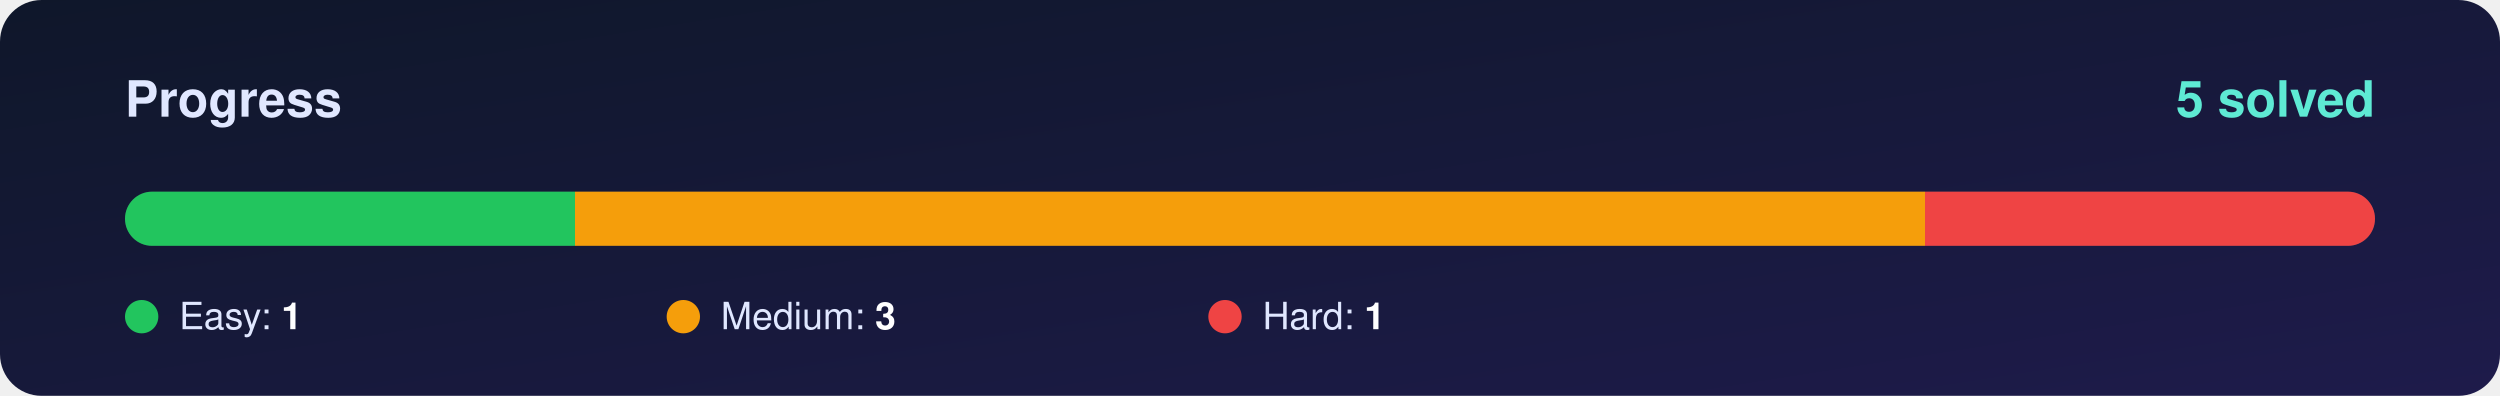
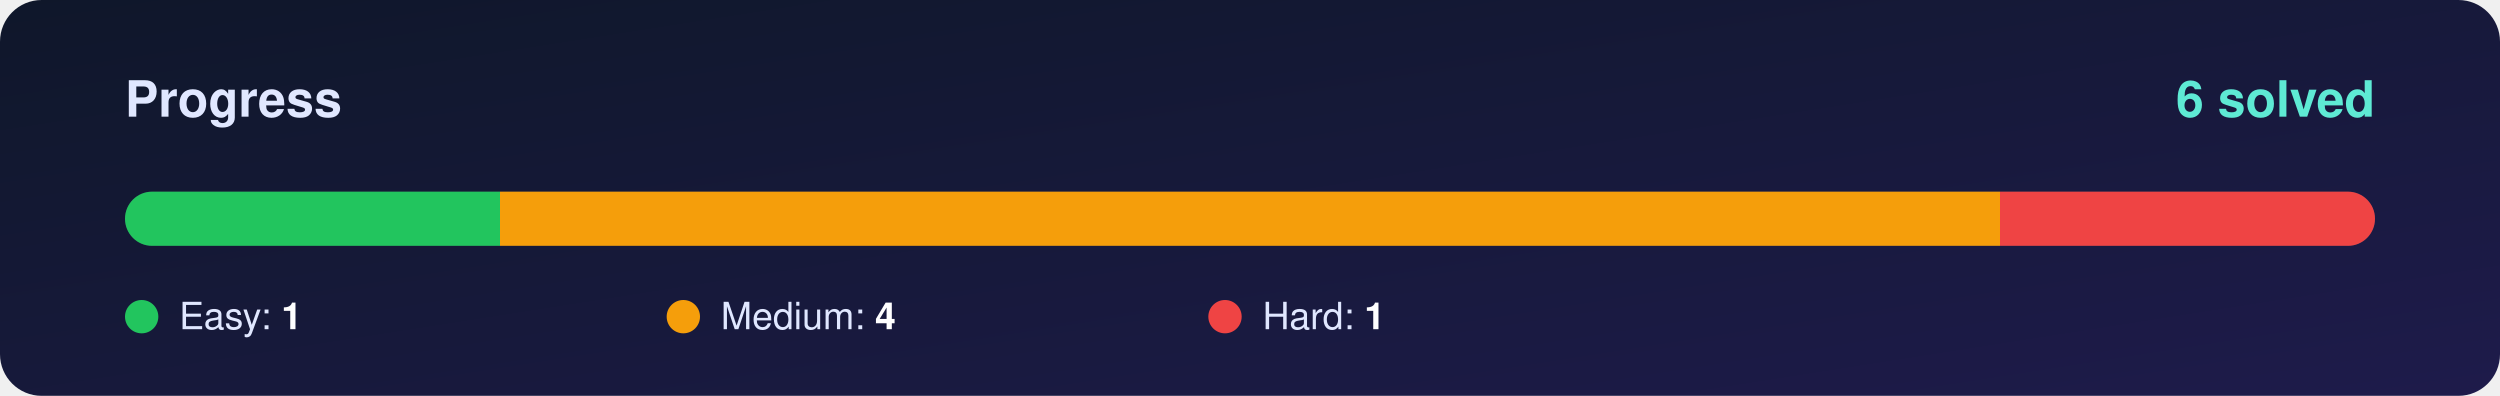
<svg xmlns="http://www.w3.org/2000/svg" width="1200" height="190" viewBox="0 0 1200 190">
  <defs>
    <linearGradient id="bg" x1="0" y1="0" x2="1" y2="1">
      <stop offset="0%" stop-color="#0f172a" />
      <stop offset="100%" stop-color="#1e1b4b" />
    </linearGradient>
    <clipPath id="round">
      <rect x="60" y="92" width="1080" height="26" rx="13" />
    </clipPath>
  </defs>
  <rect width="1200" height="190" rx="20" fill="url(#bg)" />
  <g font-family="Segoe UI, Helvetica, Arial, sans-serif">
    <text x="60" y="56" font-size="24" font-weight="700" fill="#e0e7ff">Progress</text>
-     <text x="1140" y="56" font-size="24" font-weight="800" fill="#5eead4" text-anchor="end">5 solved</text>
+     <text x="1140" y="56" font-size="24" font-weight="800" fill="#5eead4" text-anchor="end">6 solved</text>
    <rect x="60" y="92" width="1080" height="26" rx="13" fill="#ffffff" fill-opacity="0.10" />
    <g clip-path="url(#round)">
-       <rect x="60.0" y="92" width="216.0" height="26" fill="#22c55e" />
-       <rect x="276.0" y="92" width="648.0" height="26" fill="#f59e0b" />
-       <rect x="924.0" y="92" width="216.0" height="26" fill="#ef4444" />
+       <rect x="60.0" y="92" width="180.0" height="26" fill="#22c55e" />
+       <rect x="240.0" y="92" width="720.0" height="26" fill="#f59e0b" />
+       <rect x="960.0" y="92" width="180.0" height="26" fill="#ef4444" />
    </g>
    <circle cx="68" cy="152" r="8" fill="#22c55e" />
    <text x="86" y="158" font-size="18" fill="#e0e7ff">Easy: <tspan font-weight="700" fill="#ffffff">1</tspan>
    </text>
    <circle cx="328" cy="152" r="8" fill="#f59e0b" />
-     <text x="346" y="158" font-size="18" fill="#e0e7ff">Medium: <tspan font-weight="700" fill="#ffffff">3</tspan>
+     <text x="346" y="158" font-size="18" fill="#e0e7ff">Medium: <tspan font-weight="700" fill="#ffffff">4</tspan>
    </text>
    <circle cx="588" cy="152" r="8" fill="#ef4444" />
    <text x="606" y="158" font-size="18" fill="#e0e7ff">Hard: <tspan font-weight="700" fill="#ffffff">1</tspan>
    </text>
  </g>
</svg>
